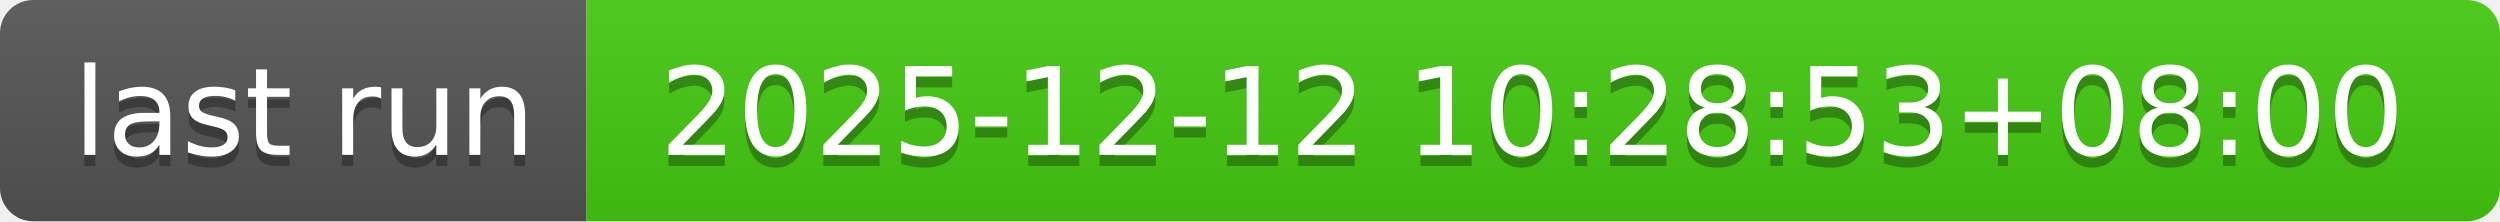
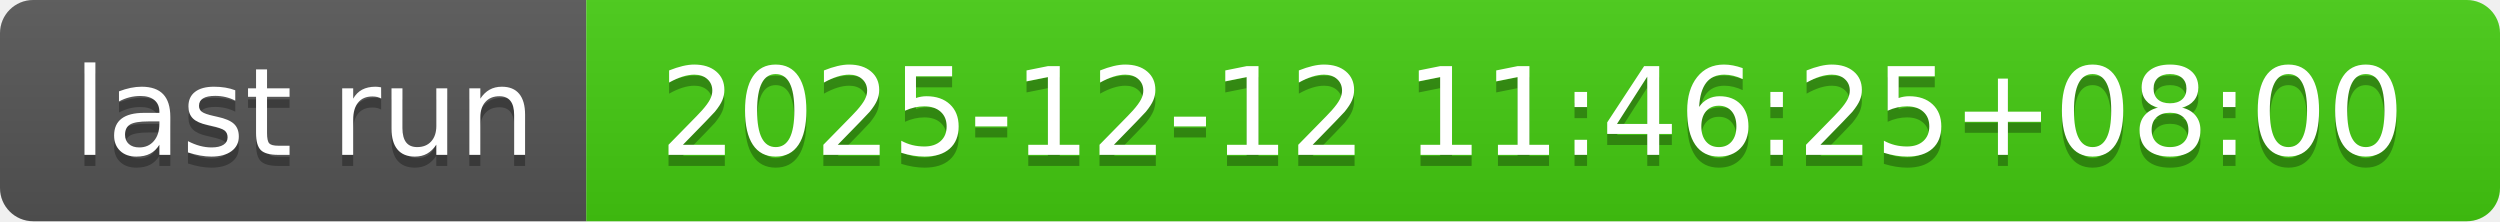
- <svg xmlns="http://www.w3.org/2000/svg" width="226" height="20" role="img" aria-label="last run: 2025-12-12 10:28:53+08:00">
+ <svg xmlns="http://www.w3.org/2000/svg" width="226" height="20" role="img" aria-label="last run: 2025-12-12 11:46:25+08:00">
  <linearGradient id="s" x2="0" y2="100%">
    <stop offset="0" stop-color="#bbb" stop-opacity=".1" />
    <stop offset="1" stop-opacity=".1" />
  </linearGradient>
  <clipPath id="r">
    <rect width="226" height="20" rx="3" fill="#fff" />
  </clipPath>
  <g clip-path="url(#r)">
    <rect width="53" height="20" fill="#555" />
    <rect x="53" width="173" height="20" fill="#4c1" />
    <rect width="226" height="20" fill="url(#s)" />
  </g>
  <g fill="#fff" text-anchor="middle" font-family="Verdana,Geneva,DejaVu Sans,sans-serif" text-rendering="geometricPrecision" font-size="110">
    <text aria-hidden="true" x="275" y="150" fill="#010101" fill-opacity=".3" transform="scale(.1)" textLength="430">last run</text>
    <text x="275" y="140" transform="scale(.1)" fill="#fff" textLength="430">last run</text>
-     <text aria-hidden="true" x="1385" y="150" fill="#010101" fill-opacity=".3" transform="scale(.1)" textLength="1630">2025-12-12 10:28:53+08:00</text>
-     <text x="1385" y="140" transform="scale(.1)" fill="#fff" textLength="1630">2025-12-12 10:28:53+08:00</text>
+     <text aria-hidden="true" x="1385" y="150" fill="#010101" fill-opacity=".3" transform="scale(.1)" textLength="1630">2025-12-12 11:46:25+08:00</text>
+     <text x="1385" y="140" transform="scale(.1)" fill="#fff" textLength="1630">2025-12-12 11:46:25+08:00</text>
  </g>
</svg>
